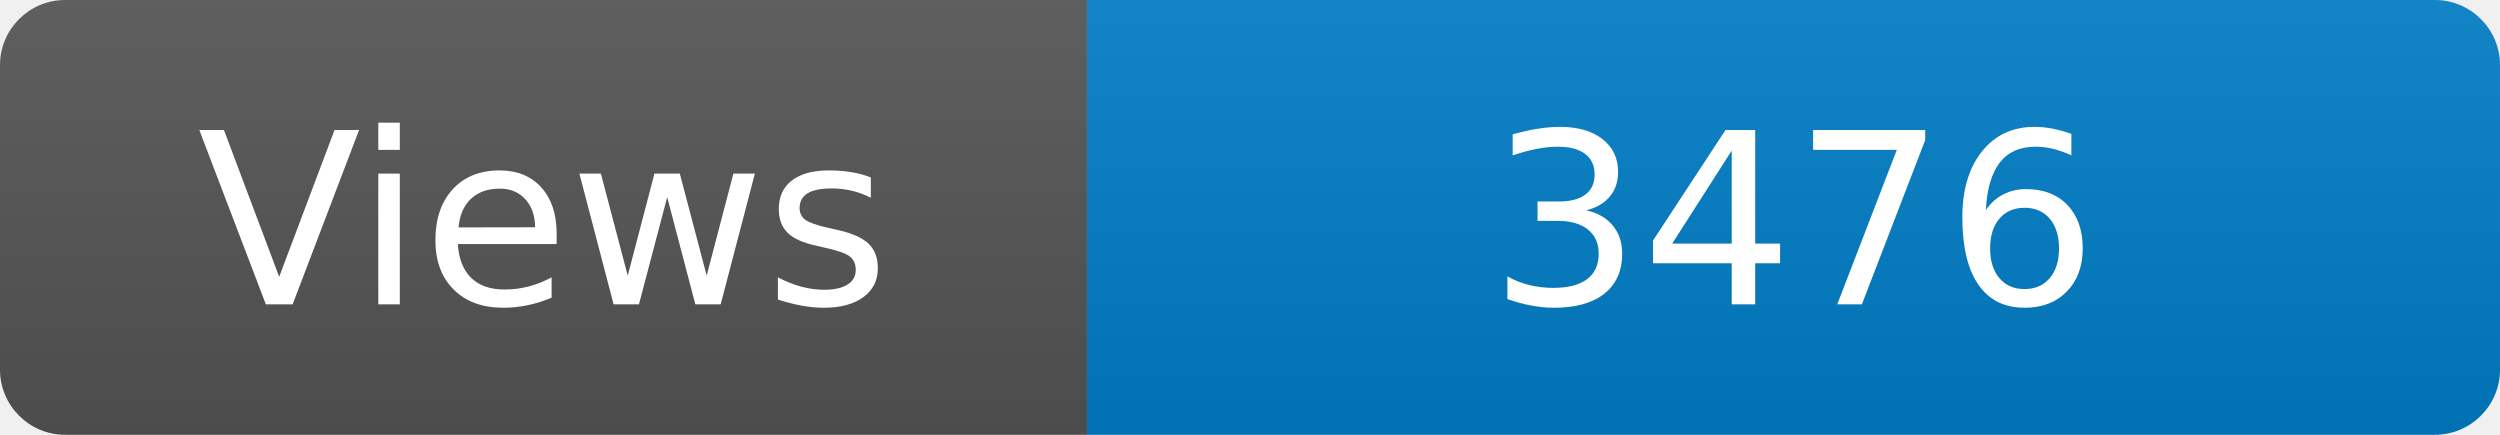
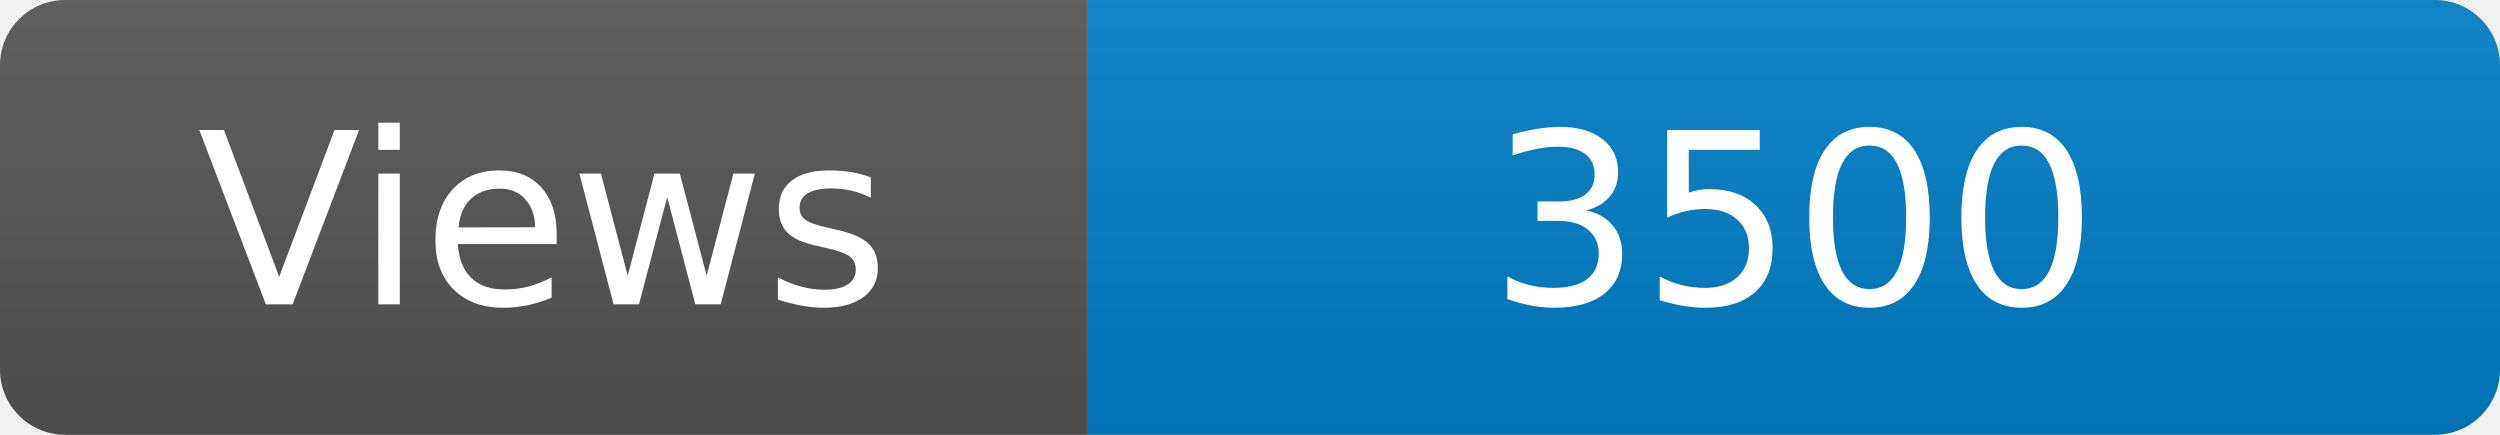
<svg xmlns="http://www.w3.org/2000/svg" width="115" height="20" role="img" aria-label="Maintained?: yes">
  <linearGradient id="s" x2="0" y2="100%">
    <stop offset="0" stop-color="#bbb" stop-opacity=".1" />
    <stop offset="1" stop-opacity=".1" />
  </linearGradient>
  <clipPath id="r">
    <rect width="115" height="20" rx="3" fill="#fff" />
  </clipPath>
  <g clip-path="url(#r)">
    <rect width="50" height="20" fill="#555" />
    <rect x="50" width="160" height="20" fill="#007ec6" />
    <rect width="115" height="20" fill="url(#s)" />
  </g>
  <g fill="#fff" text-anchor="middle" font-family="Verdana,Geneva,DejaVu Sans,sans-serif" font-size="110">
    <text x="250" y="140" transform="scale(.1)" fill="#fff">Views</text>
-     <text x="825" y="140" transform="scale(.1)" fill="#fff">3476</text>
+     <text x="825" y="140" transform="scale(.1)" fill="#fff">3500</text>
  </g>
</svg>
